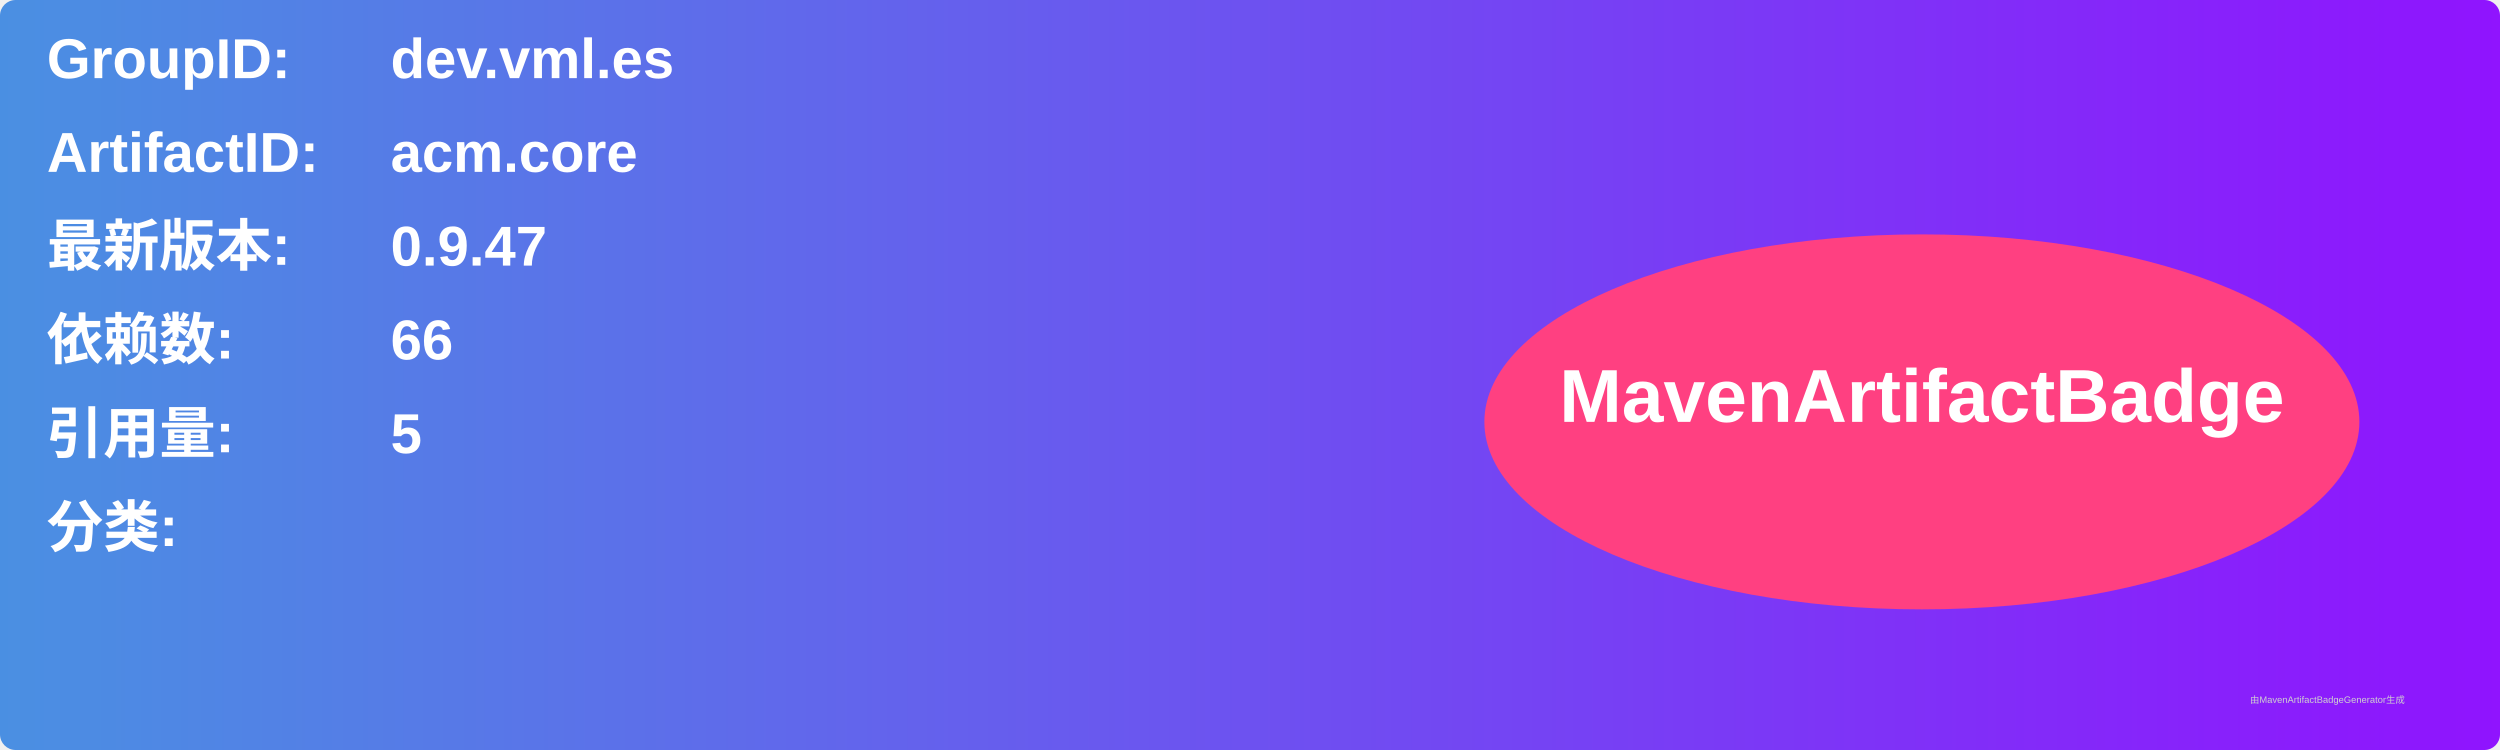
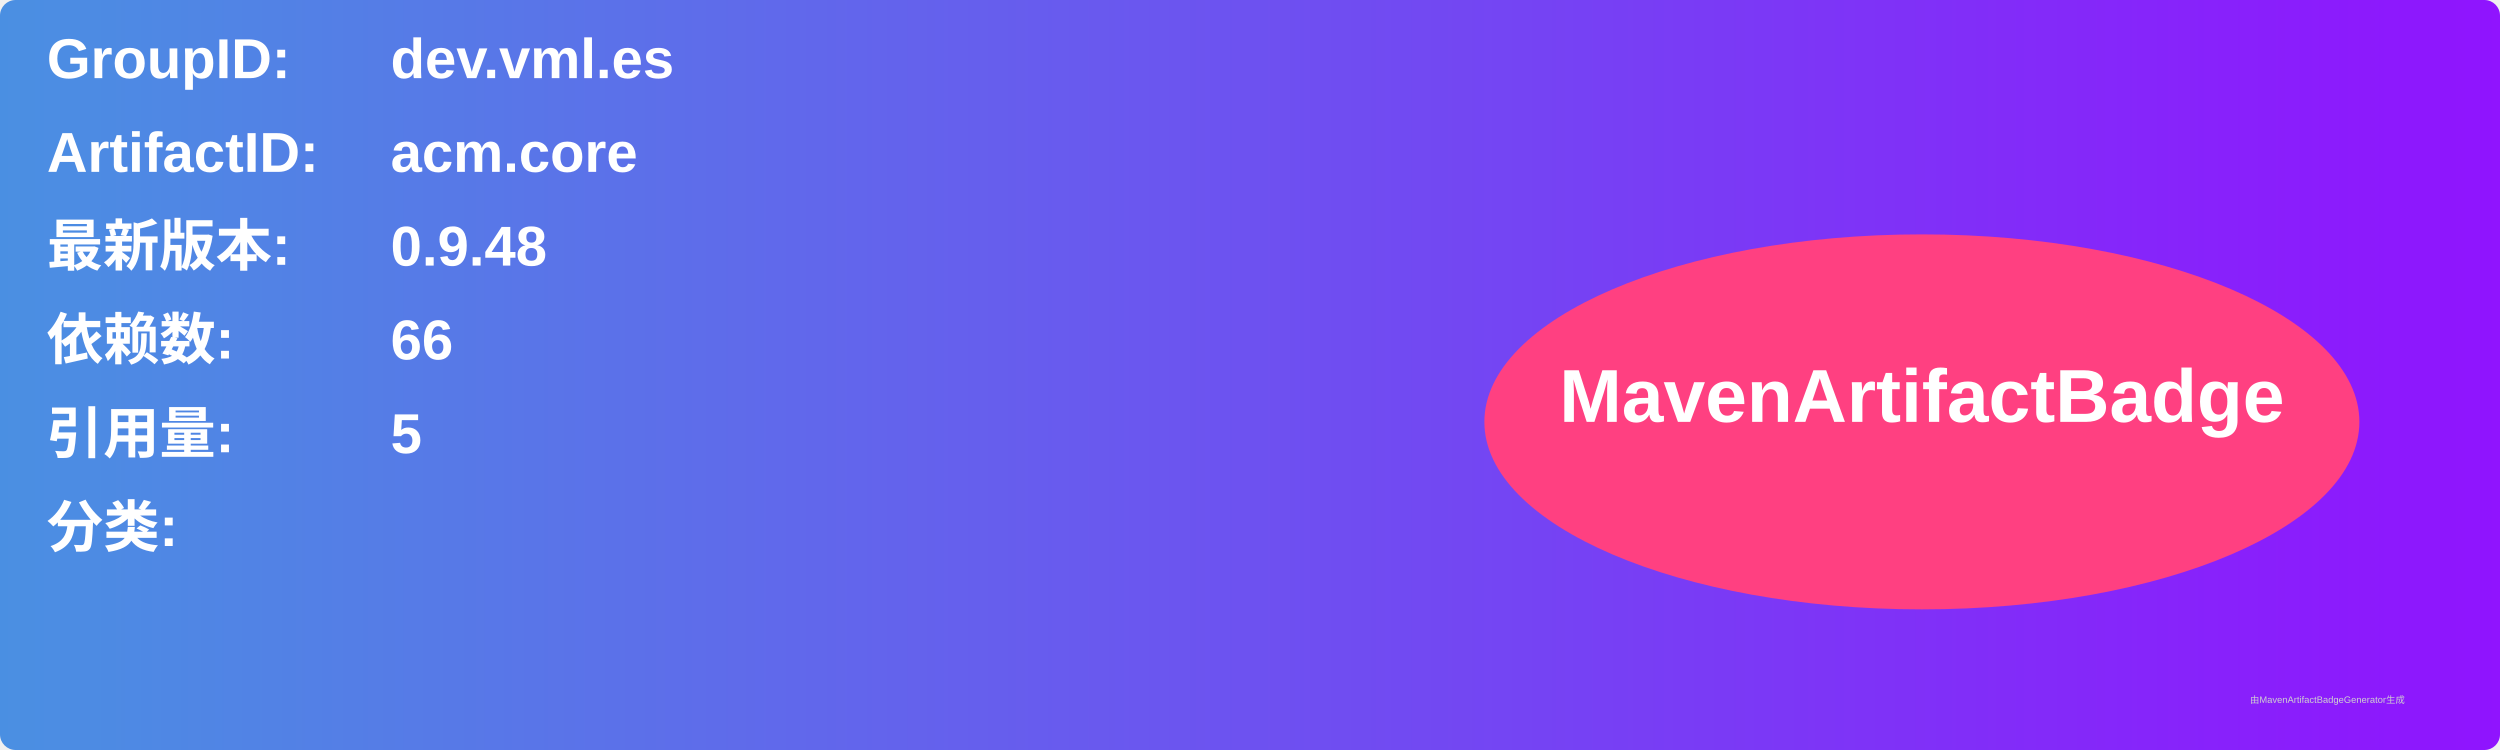
<svg xmlns="http://www.w3.org/2000/svg" width="800" height="240" viewBox="0 0 800 240">
  <linearGradient id="grad" x1="0%" y1="0%" x2="100%" y2="0%">
    <stop offset="0%" stop-color="#4a90e2" />
    <stop offset="100%" stop-color="#9013fe" />
  </linearGradient>
  <rect width="100%" height="100%" rx="5" ry="5" fill="url(#grad)" />
  <g transform="translate(15, 15)">
    <text x="0" y="10" font-family="Arial" font-size="18" fill="white" font-weight="bold" width="260">GroupID:</text>
    <text x="110" y="10" font-family="Arial" font-size="18" fill="white" font-weight="bold" width="460">dev.vml.es</text>
    <text x="0" y="40" font-family="Arial" font-size="18" fill="white" font-weight="bold" width="260">ArtifactID:</text>
    <text x="110" y="40" font-family="Arial" font-size="18" fill="white" font-weight="bold" width="460">acm.core</text>
    <text x="0" y="70" font-family="Arial" font-size="18" fill="white" font-weight="bold">最新版本:</text>
    <text x="110" y="70" font-family="Arial" font-size="18" fill="white" font-weight="bold">
-       <tspan font-weight="bold">0.9.47</tspan>
+       <tspan font-weight="bold">0.9.48</tspan>
    </text>
    <text x="0" y="100" font-family="Arial" font-size="18" fill="white" font-weight="bold">依赖数: </text>
    <text x="110" y="100" font-family="Arial" font-size="18" fill="white">
      <tspan font-weight="bold">66</tspan>
    </text>
    <text x="0" y="130" font-family="Arial" font-size="18" fill="white" font-weight="bold">引用量: </text>
    <text x="110" y="130" font-family="Arial" font-size="18" fill="white">
      <tspan font-weight="bold">5</tspan>
    </text>
    <text x="0" y="160" font-family="Arial" font-size="18" fill="white" font-weight="bold">分类:</text>
    <text x="10" y="190" font-family="Arial" font-size="10" fill="white">
      <tspan font-weight="bold" />
    </text>
    <ellipse cx="600" cy="120" rx="140" ry="60" fill="#ff4081" />
    <text x="600" y="120" text-anchor="middle" font-family="Arial" font-size="24" fill="white" font-weight="bold">MavenArtifactBadge</text>
  </g>
  <text x="720" y="225" font-family="Arial" font-size="3" fill="#d0d0d0">由MavenArtifactBadgeGenerator生成</text>
</svg>
